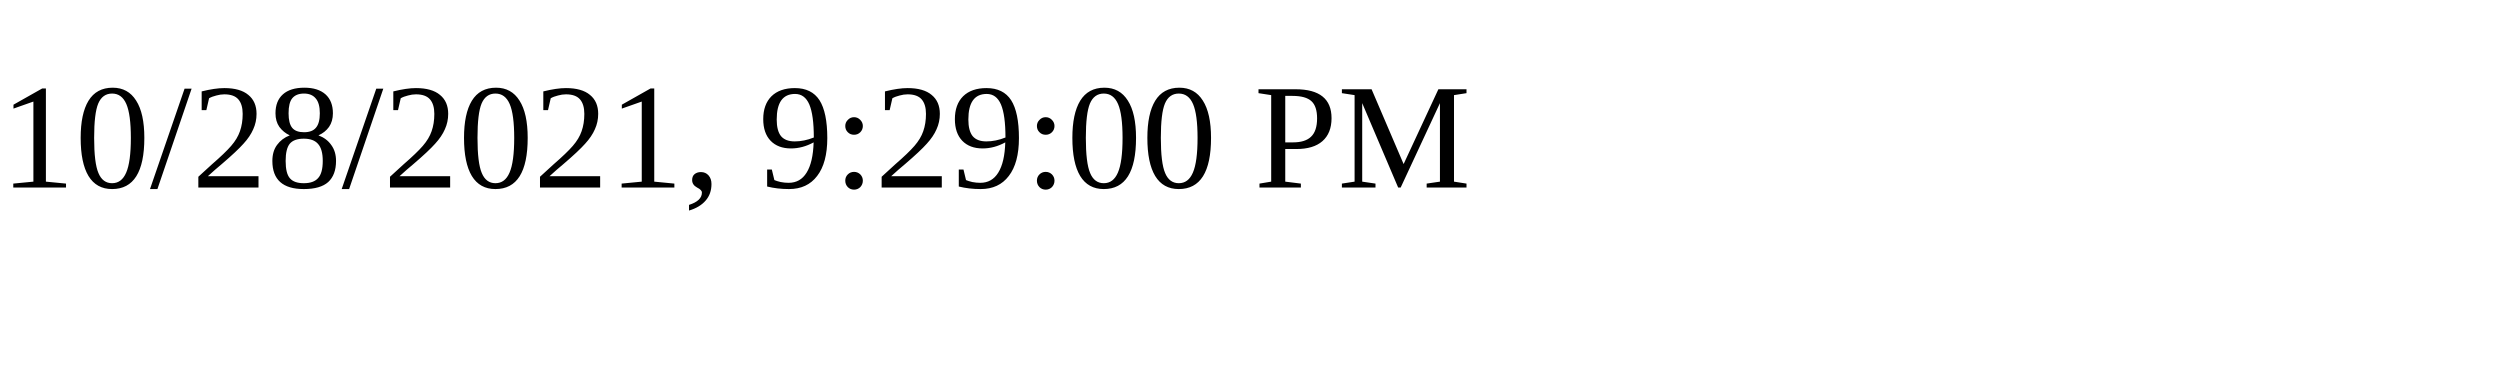
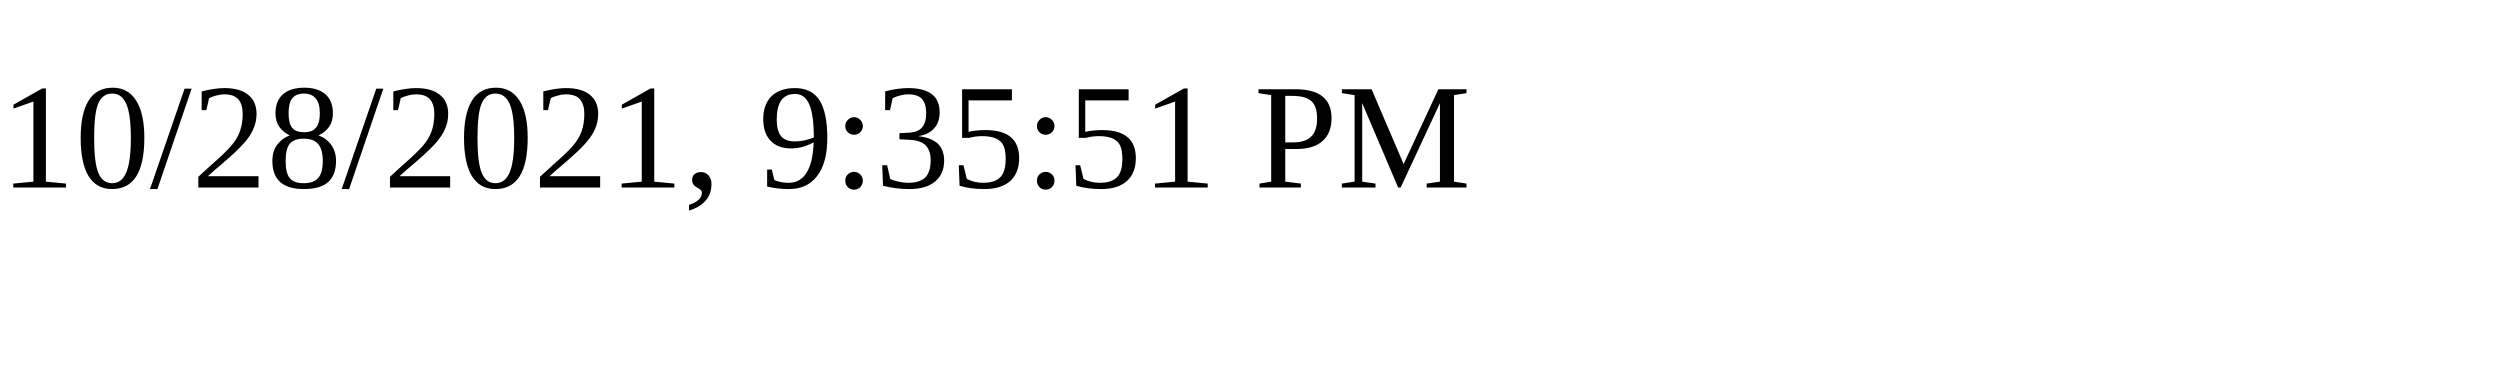
<svg xmlns="http://www.w3.org/2000/svg" height="30" width="200">
-   <text x="0" y="15">10/28/2021, 9:29:00 PM</text>
+   <text x="0" y="15">10/28/2021, 9:35:51 PM</text>
</svg>
